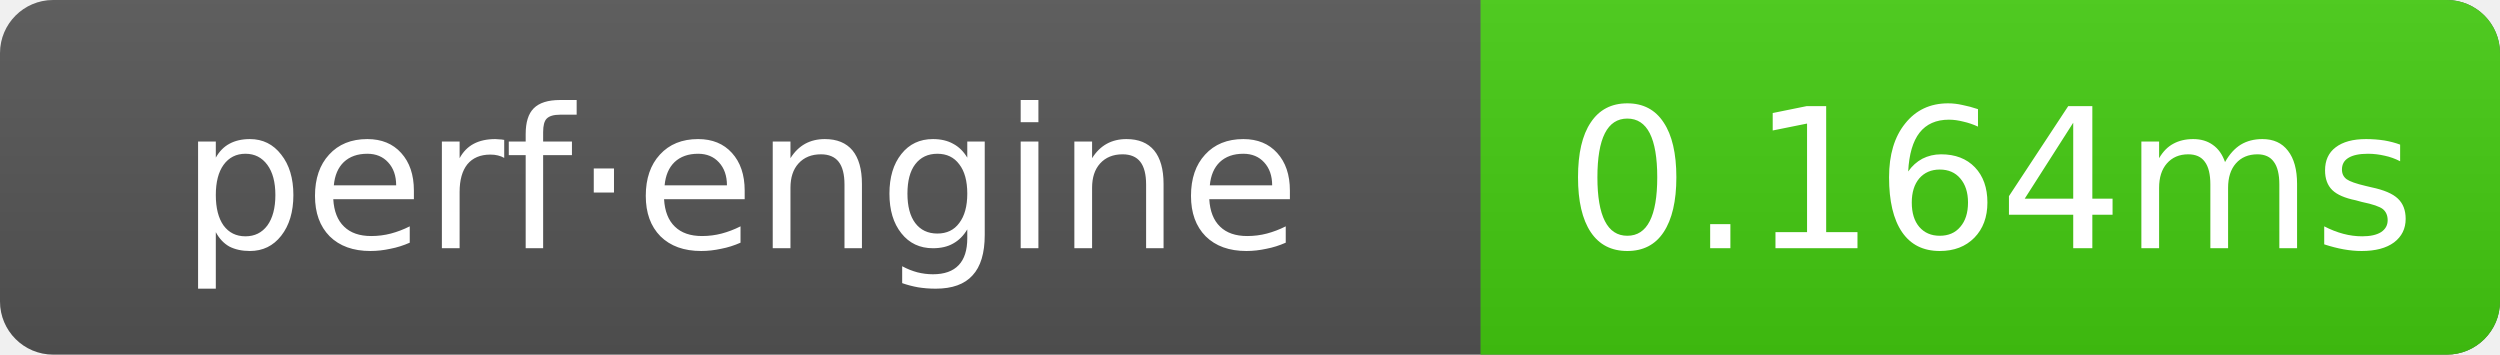
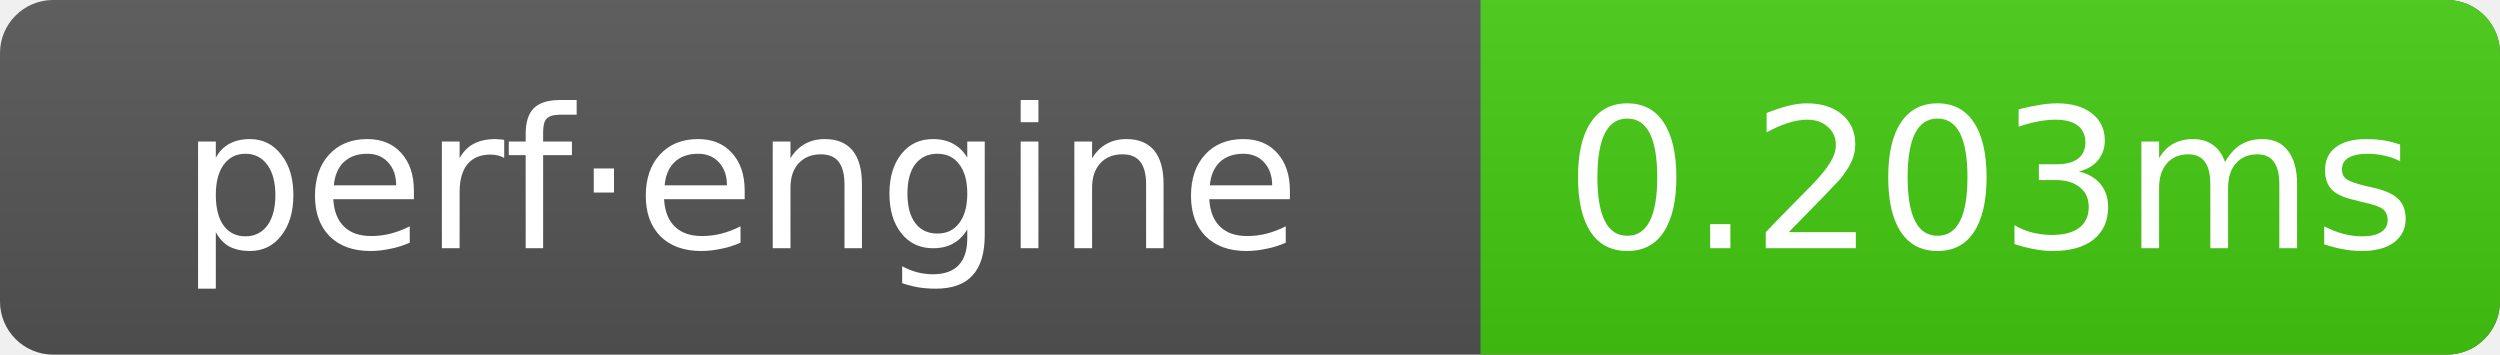
- <svg xmlns="http://www.w3.org/2000/svg" width="141" height="20" role="img" aria-label="perf·engine: 0.164ms">
+ <svg xmlns="http://www.w3.org/2000/svg" width="141" height="20" role="img" aria-label="perf·engine: 0.203ms">
  <linearGradient id="g" x2="0" y2="100%">
    <stop offset="0" stop-color="#bbb" stop-opacity=".1" />
    <stop offset="1" stop-opacity=".1" />
  </linearGradient>
  <clipPath id="r">
    <rect width="141" height="20" rx="3" fill="#fff" />
  </clipPath>
  <g clip-path="url(#r)">
    <rect width="141" height="20" fill="#555" />
    <rect x="83.5" width="57.5" height="20" fill="#4c1" />
    <rect width="141" height="20" fill="url(#g)" />
  </g>
  <g text-anchor="middle" font-family="Verdana,Geneva,DejaVu Sans,sans-serif" font-size="11" fill="#fff">
    <text x="41.75" y="14">perf·engine</text>
-     <text x="112.25" y="14">0.164ms</text>
+     <text x="112.25" y="14">0.203ms</text>
  </g>
</svg>
